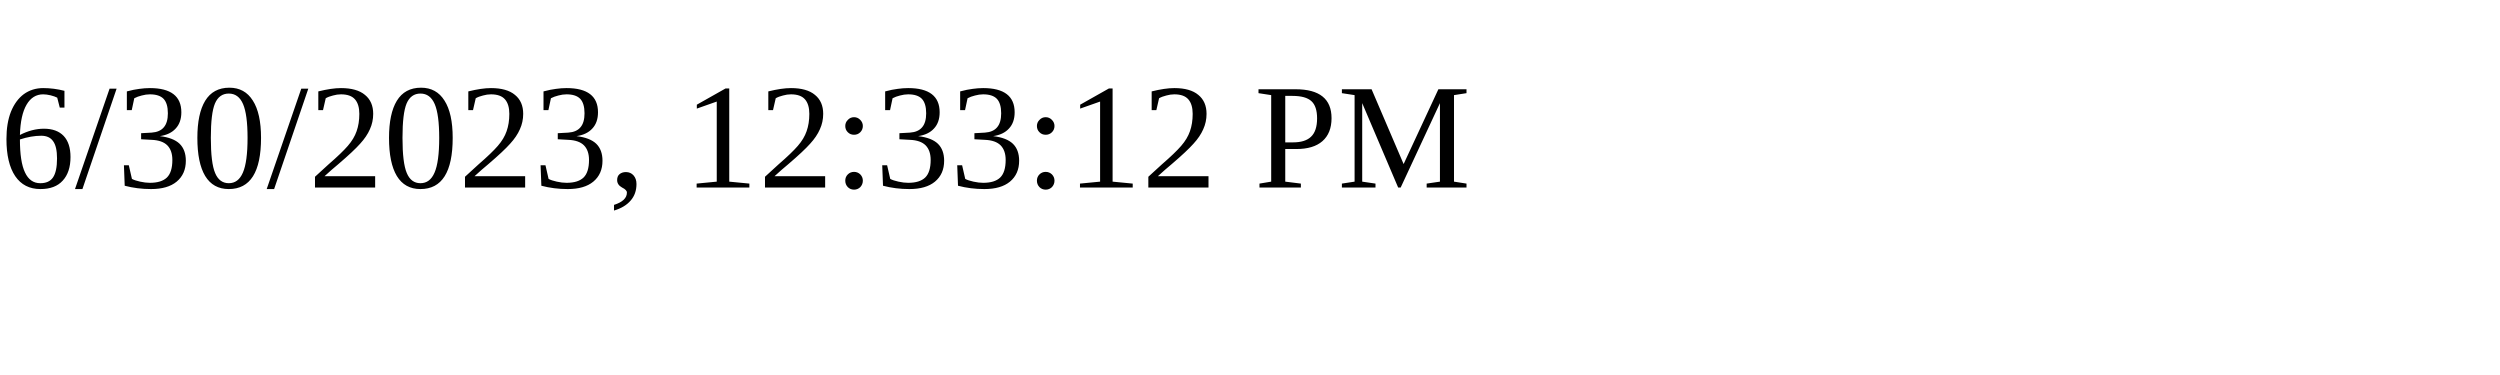
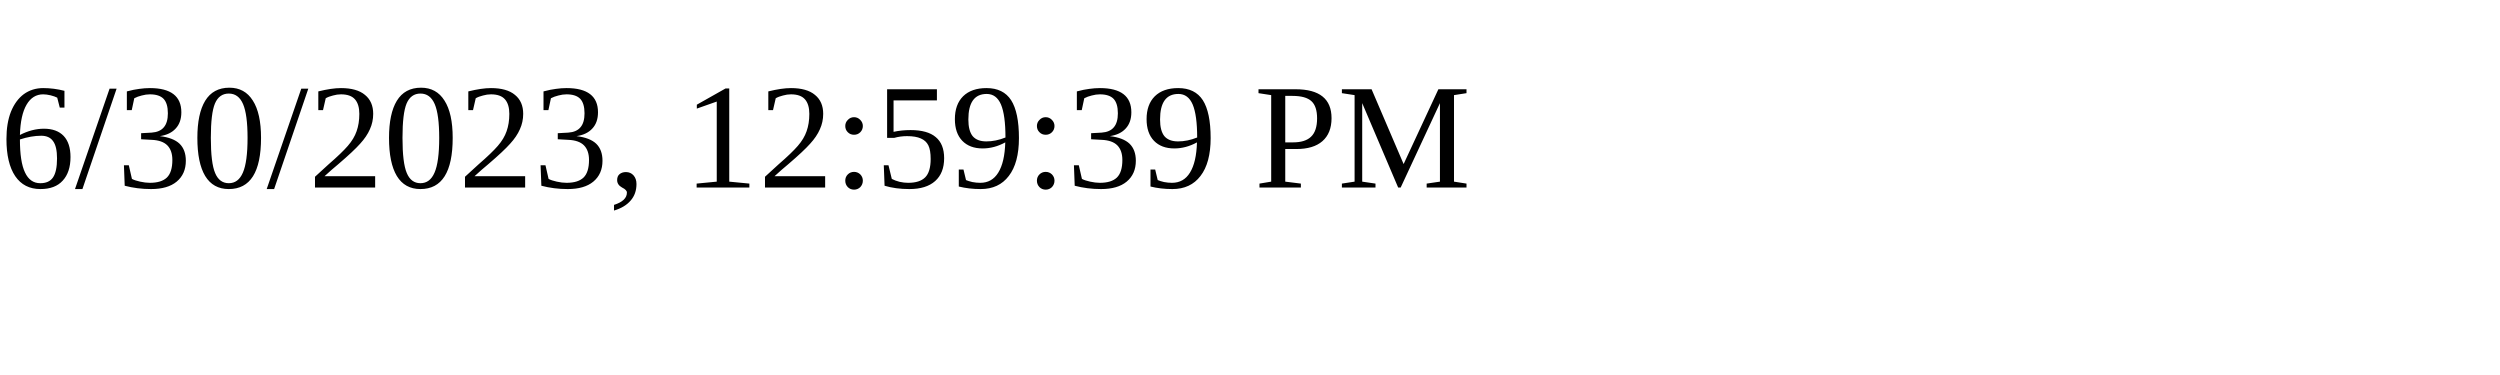
<svg xmlns="http://www.w3.org/2000/svg" height="30" width="200">
-   <text x="0" y="15">6/30/2023, 12:33:12 PM</text>
+   <text x="0" y="15">6/30/2023, 12:59:39 PM</text>
</svg>
